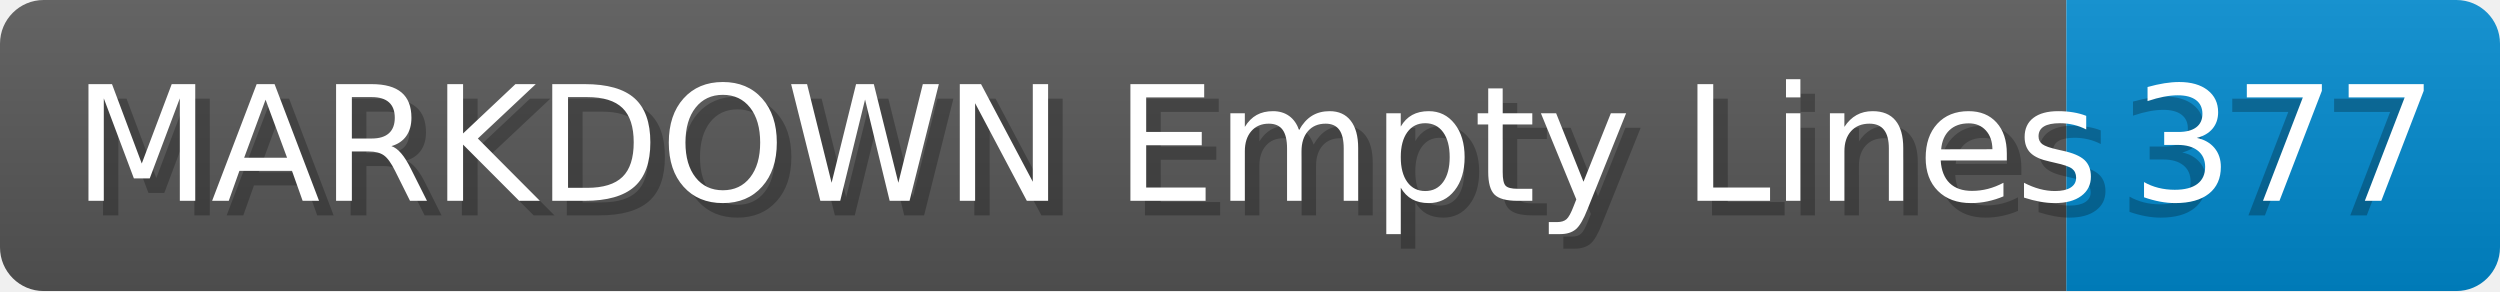
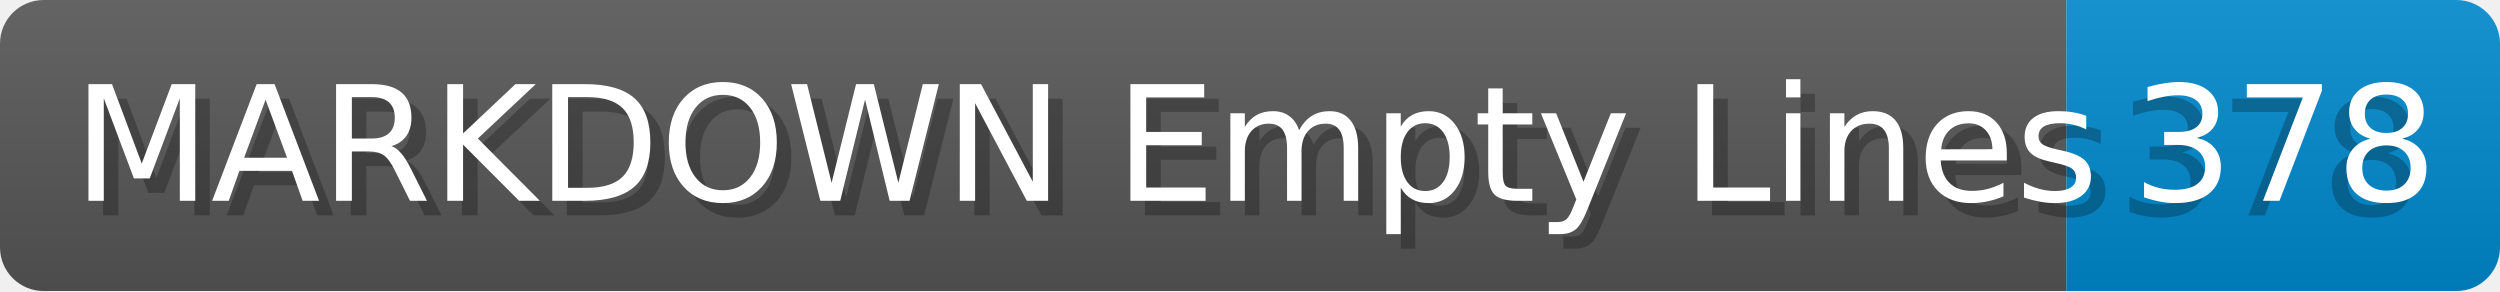
- <svg xmlns="http://www.w3.org/2000/svg" width="171.8" height="20" viewBox="0 0 1718.0 200" role="img" aria-label="MARKDOWN Empty Lines: 377">
+ <svg xmlns="http://www.w3.org/2000/svg" width="171.8" height="20" viewBox="0 0 1718.0 200" role="img" aria-label="MARKDOWN Empty Lines: 378">
  <linearGradient id="a" x2="0" y2="100%">
    <stop offset="0" stop-opacity=".1" stop-color="#EEE" />
    <stop offset="1" stop-opacity=".1" />
  </linearGradient>
  <mask id="m">
    <rect width="1718.0" height="200" rx="30" fill="#FFF" />
  </mask>
  <g mask="url(#m)">
    <rect width="1420.0" height="200" fill="#555" />
    <rect width="298.0" height="200" fill="#08C" x="1420.0" />
    <rect width="1718.0" height="200" fill="url(#a)" />
  </g>
  <g aria-hidden="true" fill="#fff" text-anchor="start" font-family="Verdana,DejaVu Sans,sans-serif" font-size="110">
    <text x="60" y="148" textLength="1320.0" fill="#000" opacity="0.25">MARKDOWN Empty Lines</text>
    <text x="50" y="138" textLength="1320.0">MARKDOWN Empty Lines</text>
-     <text x="1455.0" y="148" textLength="198.0" fill="#000" opacity="0.25">377</text>
-     <text x="1465.0" y="138" textLength="198.0">377</text>
+     <text x="1455.0" y="148" textLength="198.0" fill="#000" opacity="0.25">378</text>
+     <text x="1465.0" y="138" textLength="198.0">378</text>
  </g>
</svg>
